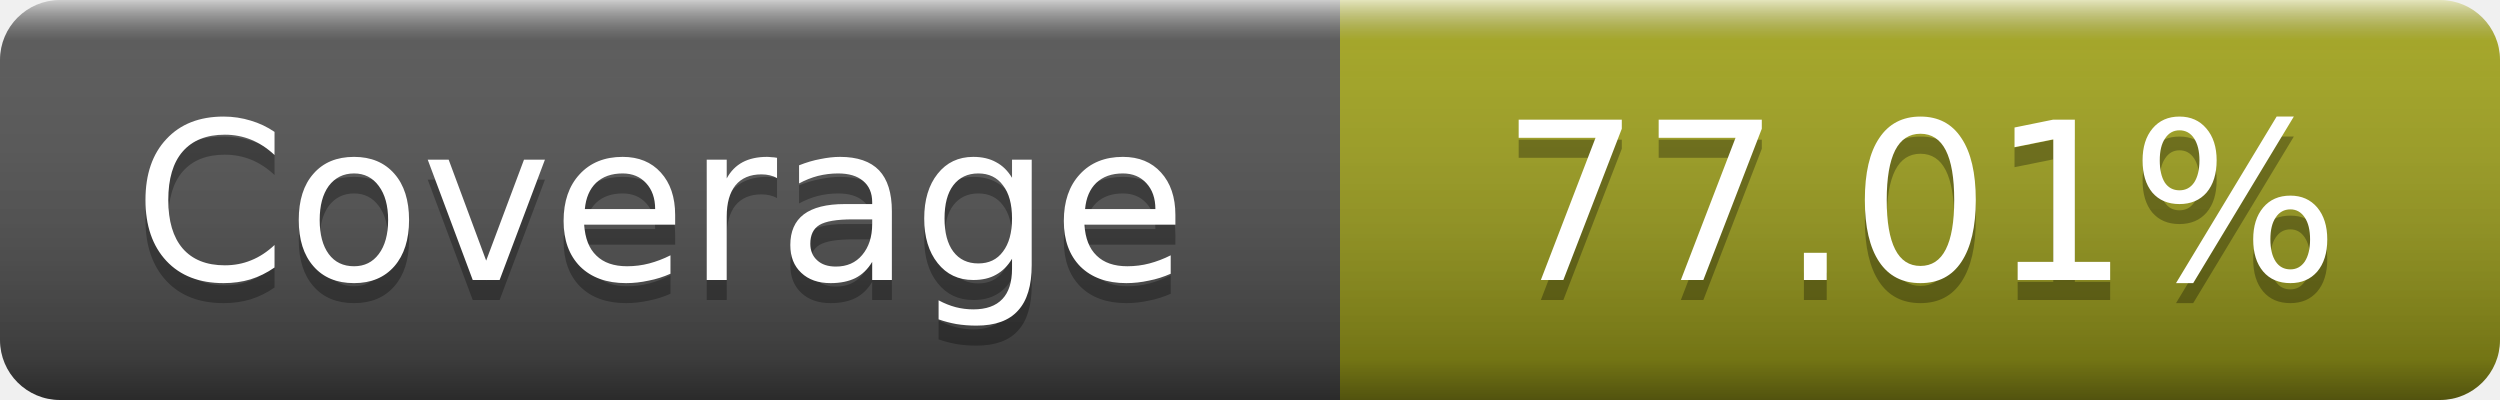
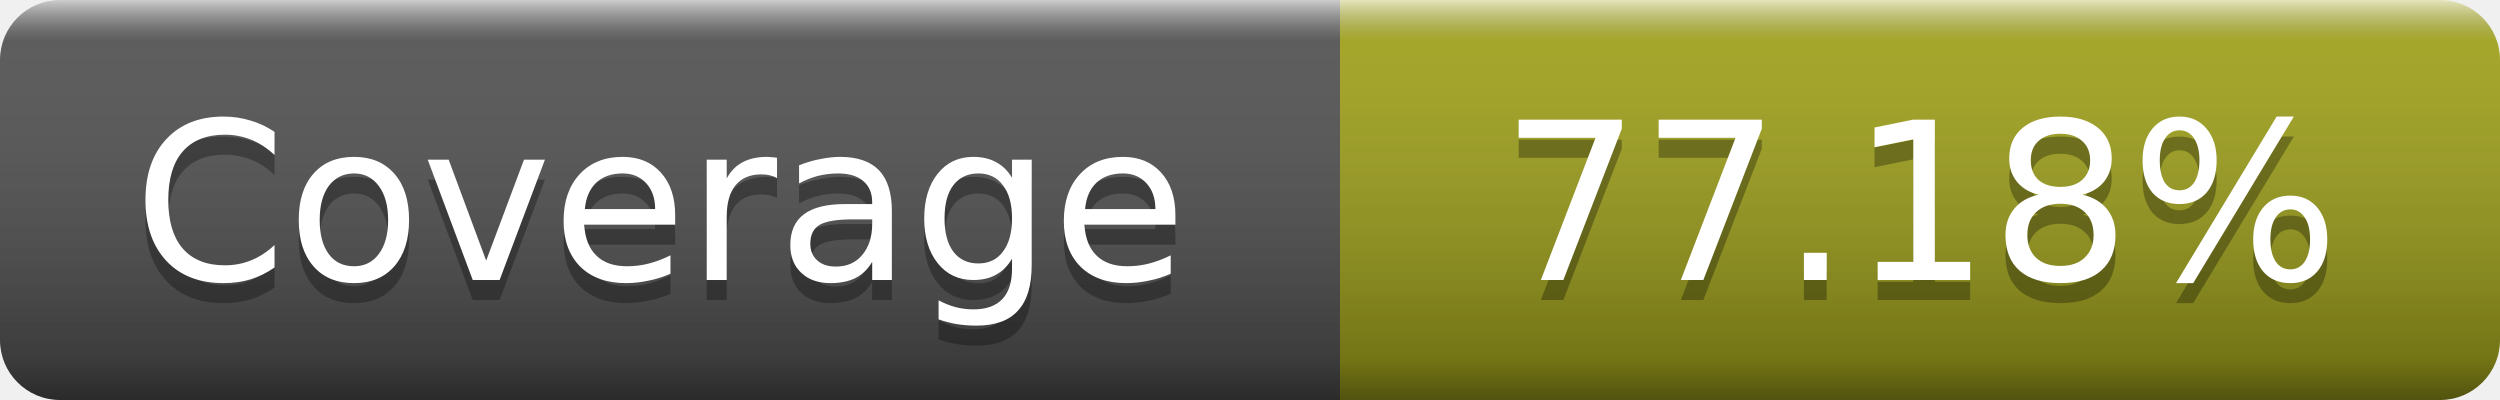
- <svg xmlns="http://www.w3.org/2000/svg" width="125" height="20" role="img" aria-label="Coverage: 77.01%">
+ <svg xmlns="http://www.w3.org/2000/svg" width="125" height="20" role="img" aria-label="Coverage: 77.18%">
  <linearGradient id="s" x2="0" y2="100%">
    <stop offset="0" stop-color="#fff" stop-opacity=".7" />
    <stop offset=".1" stop-color="#aaa" stop-opacity=".1" />
    <stop offset=".9" stop-opacity=".3" />
    <stop offset="1" stop-opacity=".5" />
  </linearGradient>
  <mask id="m">
    <rect width="125" height="20" rx="3" fill="#fff" />
  </mask>
  <g mask="url(#m)">
    <rect width="67" height="20" fill="#555" />
    <rect x="67" width="58" height="20" fill="#a4a61d" />
    <rect width="125" height="20" fill="url(#s)" />
  </g>
  <g fill="#fff" text-anchor="middle" font-family="DejaVu Sans,Verdana,Geneva,sans-serif" font-size="11" text-rendering="geometricPrecision">
    <text x="33" y="15" fill="#010101" fill-opacity=".3">Coverage</text>
    <text x="33" y="14">Coverage</text>
-     <text x="96" y="15" fill="#010101" fill-opacity=".3">77.01%</text>
-     <text x="96" y="14">77.01%</text>
+     <text x="96" y="15" fill="#010101" fill-opacity=".3">77.18%</text>
+     <text x="96" y="14">77.18%</text>
  </g>
</svg>
